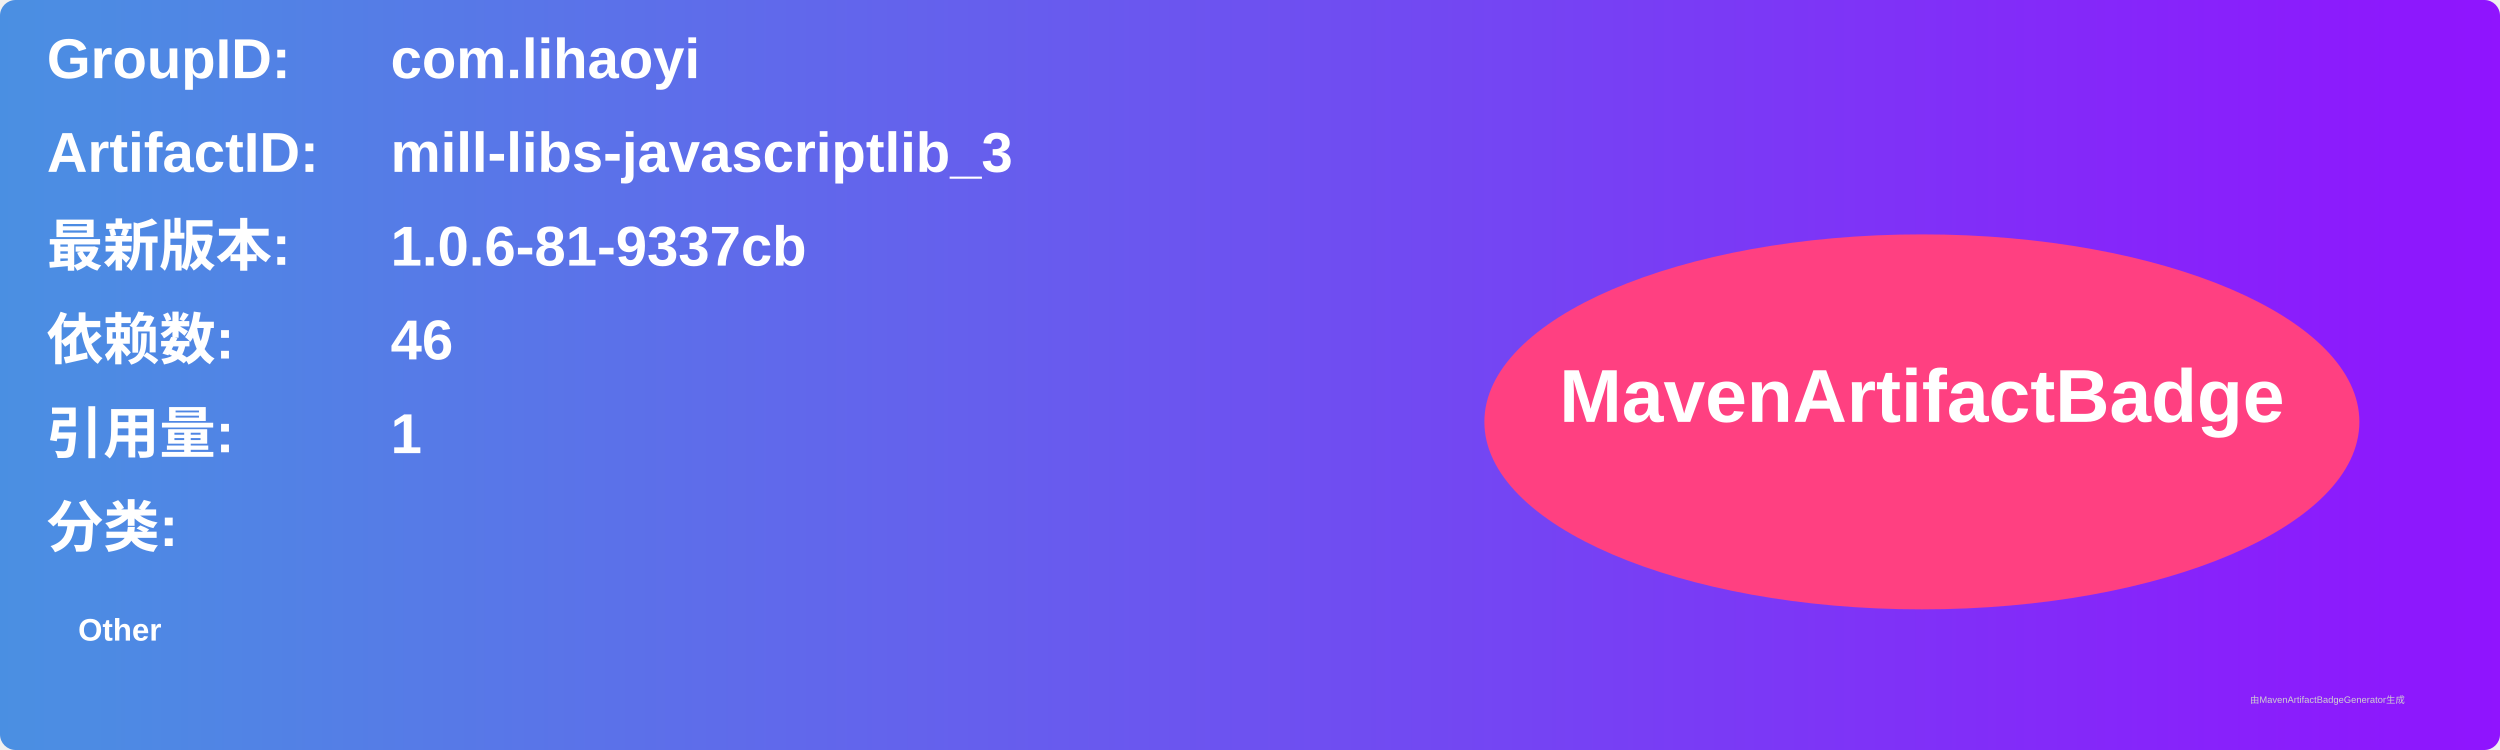
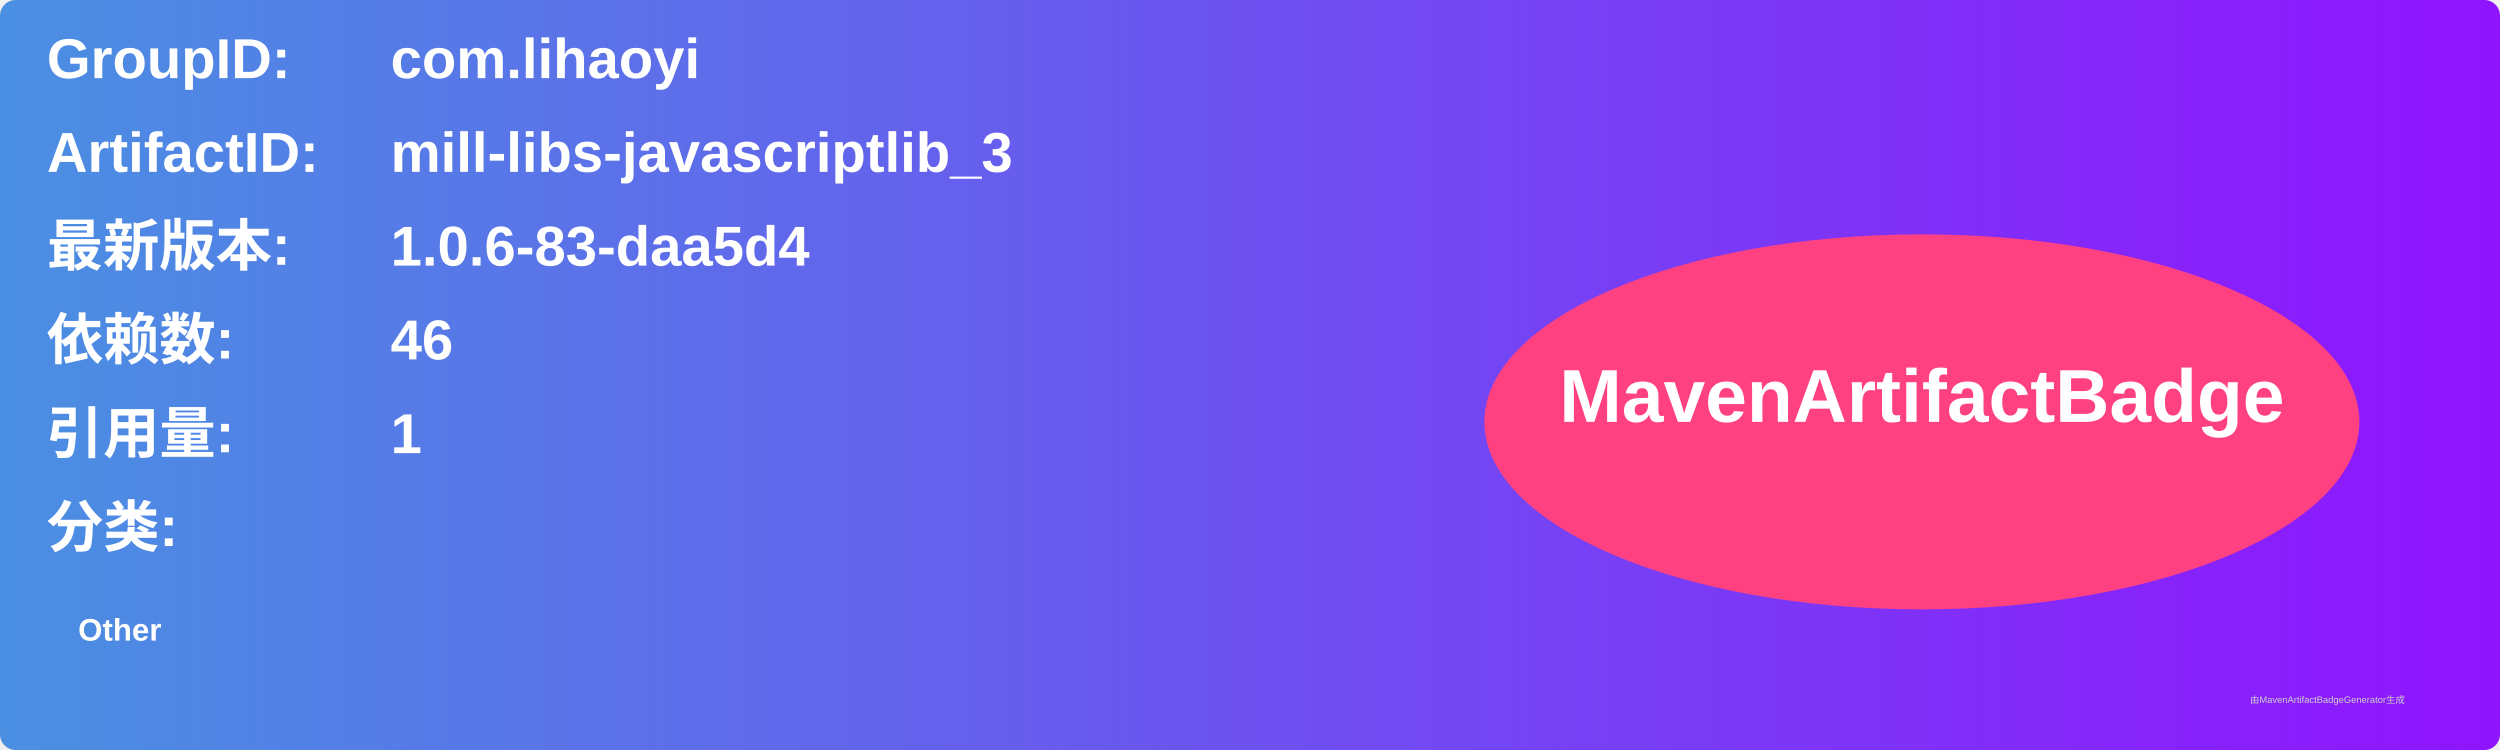
<svg xmlns="http://www.w3.org/2000/svg" width="800" height="240" viewBox="0 0 800 240">
  <linearGradient id="grad" x1="0%" y1="0%" x2="100%" y2="0%">
    <stop offset="0%" stop-color="#4a90e2" />
    <stop offset="100%" stop-color="#9013fe" />
  </linearGradient>
  <rect width="100%" height="100%" rx="5" ry="5" fill="url(#grad)" />
  <g transform="translate(15, 15)">
    <text x="0" y="10" font-family="Arial" font-size="18" fill="white" font-weight="bold" width="260">GroupID:</text>
    <text x="110" y="10" font-family="Arial" font-size="18" fill="white" font-weight="bold" width="460">com.lihaoyi</text>
    <text x="0" y="40" font-family="Arial" font-size="18" fill="white" font-weight="bold" width="260">ArtifactID:</text>
    <text x="110" y="40" font-family="Arial" font-size="18" fill="white" font-weight="bold" width="460">mill-libs-javascriptlib_3</text>
    <text x="0" y="70" font-family="Arial" font-size="18" fill="white" font-weight="bold">最新版本:</text>
    <text x="110" y="70" font-family="Arial" font-size="18" fill="white" font-weight="bold">
-       <tspan font-weight="bold">1.0.6-81-9337cb</tspan>
+       <tspan font-weight="bold">1.0.6-83-daa5d4</tspan>
    </text>
    <text x="0" y="100" font-family="Arial" font-size="18" fill="white" font-weight="bold">依赖数: </text>
    <text x="110" y="100" font-family="Arial" font-size="18" fill="white">
      <tspan font-weight="bold">46</tspan>
    </text>
    <text x="0" y="130" font-family="Arial" font-size="18" fill="white" font-weight="bold">引用量: </text>
    <text x="110" y="130" font-family="Arial" font-size="18" fill="white">
      <tspan font-weight="bold">1</tspan>
    </text>
    <text x="0" y="160" font-family="Arial" font-size="18" fill="white" font-weight="bold">分类:</text>
    <text x="10" y="190" font-family="Arial" font-size="10" fill="white">
      <tspan font-weight="bold">Other</tspan>
    </text>
    <ellipse cx="600" cy="120" rx="140" ry="60" fill="#ff4081" />
    <text x="600" y="120" text-anchor="middle" font-family="Arial" font-size="24" fill="white" font-weight="bold">MavenArtifactBadge</text>
  </g>
  <text x="720" y="225" font-family="Arial" font-size="3" fill="#d0d0d0">由MavenArtifactBadgeGenerator生成</text>
</svg>
